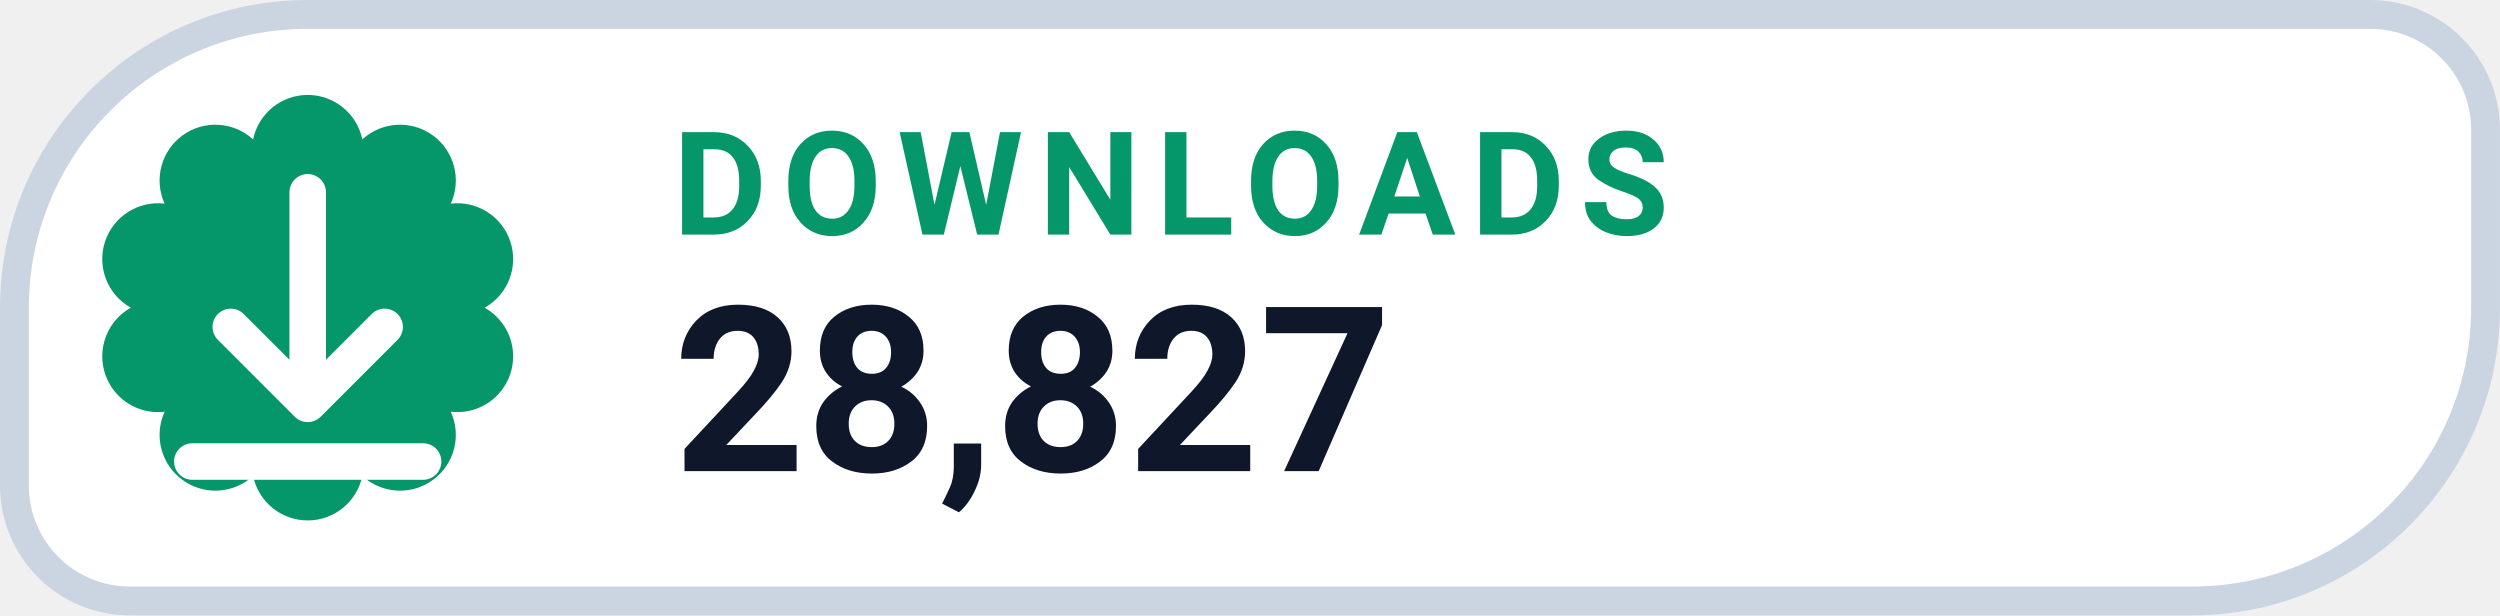
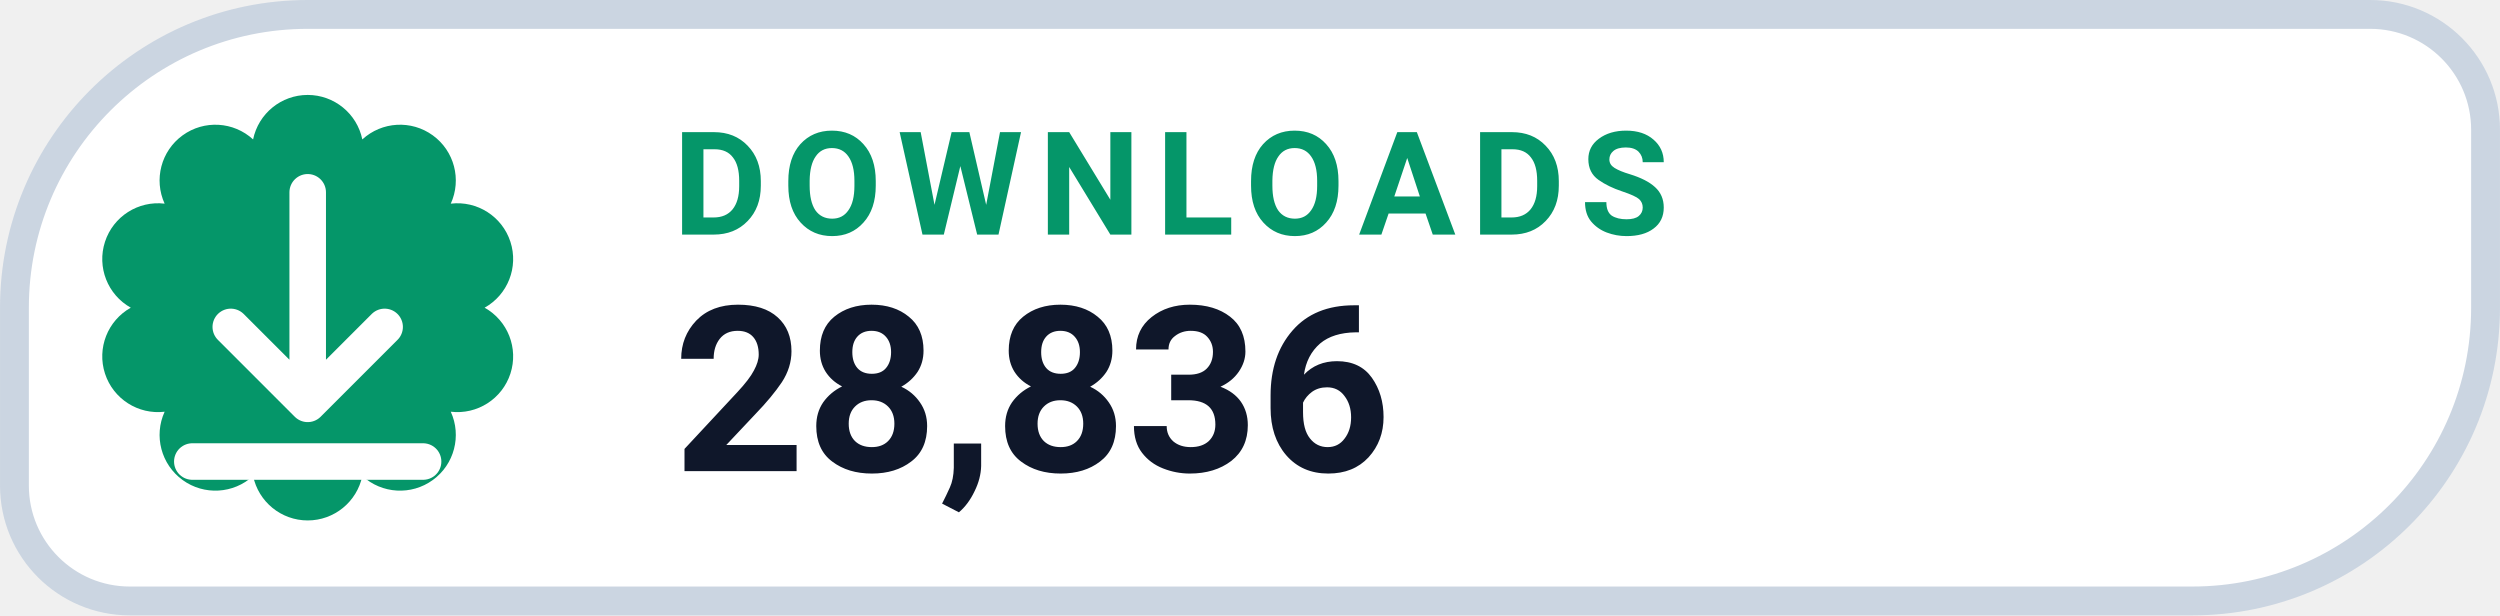
- <svg xmlns="http://www.w3.org/2000/svg" width="126" height="31.015" viewBox="0 0 130 32" role="img" aria-label="DOWNLOADS 28,827">
+ <svg xmlns="http://www.w3.org/2000/svg" width="126" height="31.015" viewBox="0 0 130 32" role="img" aria-label="DOWNLOADS 28,836">
  <path d="M 16.00 0.75 H 123.25 A 6.00 6.00 0 0 1 129.25 6.75 V 16.00 A 15.25 15.25 0 0 1 114.00 31.25 H 6.75 A 6.00 6.00 0 0 1 0.75 25.25 V 16.00 A 15.25 15.25 0 0 1 16.00 0.75 Z" fill="#FFFFFF" stroke="#CBD5E1" stroke-width="1.5" />
  <path d="M 13.16 7.25 A 2.90 2.90 0 0 1 18.84 7.25 A 2.90 2.90 0 0 1 23.44 10.59 A 2.90 2.90 0 0 1 25.20 16.00 A 2.90 2.90 0 0 1 23.44 21.41 A 2.90 2.90 0 0 1 18.84 24.75 A 2.90 2.90 0 0 1 13.16 24.75 A 2.90 2.90 0 0 1 8.56 21.41 A 2.90 2.90 0 0 1 6.80 16.00 A 2.90 2.90 0 0 1 8.56 10.59 A 2.90 2.90 0 0 1 13.16 7.25 Z" fill="#059669" />
  <g transform="translate(16 16)" style="color:#FFFFFF;">
    <path d="M0 -6 v11 m0 0 l4 -4 m-4 4 l-4 -4 M-6 8 h12" fill="none" stroke="currentColor" stroke-width="1.9" stroke-linecap="round" stroke-linejoin="round" />
  </g>
  <text x="35" y="12.2" fill="#059669" font-family="-apple-system,BlinkMacSystemFont,'Segoe UI',Roboto,Helvetica,Arial,sans-serif" font-size="7.5" font-weight="700" letter-spacing=".8">DOWNLOADS</text>
-   <text x="35" y="24.5" fill="#0F172A" font-family="-apple-system,BlinkMacSystemFont,'Segoe UI',Roboto,Helvetica,Arial,sans-serif" font-size="12" font-weight="750">28,827</text>
+   <text x="35" y="24.5" fill="#0F172A" font-family="-apple-system,BlinkMacSystemFont,'Segoe UI',Roboto,Helvetica,Arial,sans-serif" font-size="12" font-weight="750">28,836</text>
</svg>
